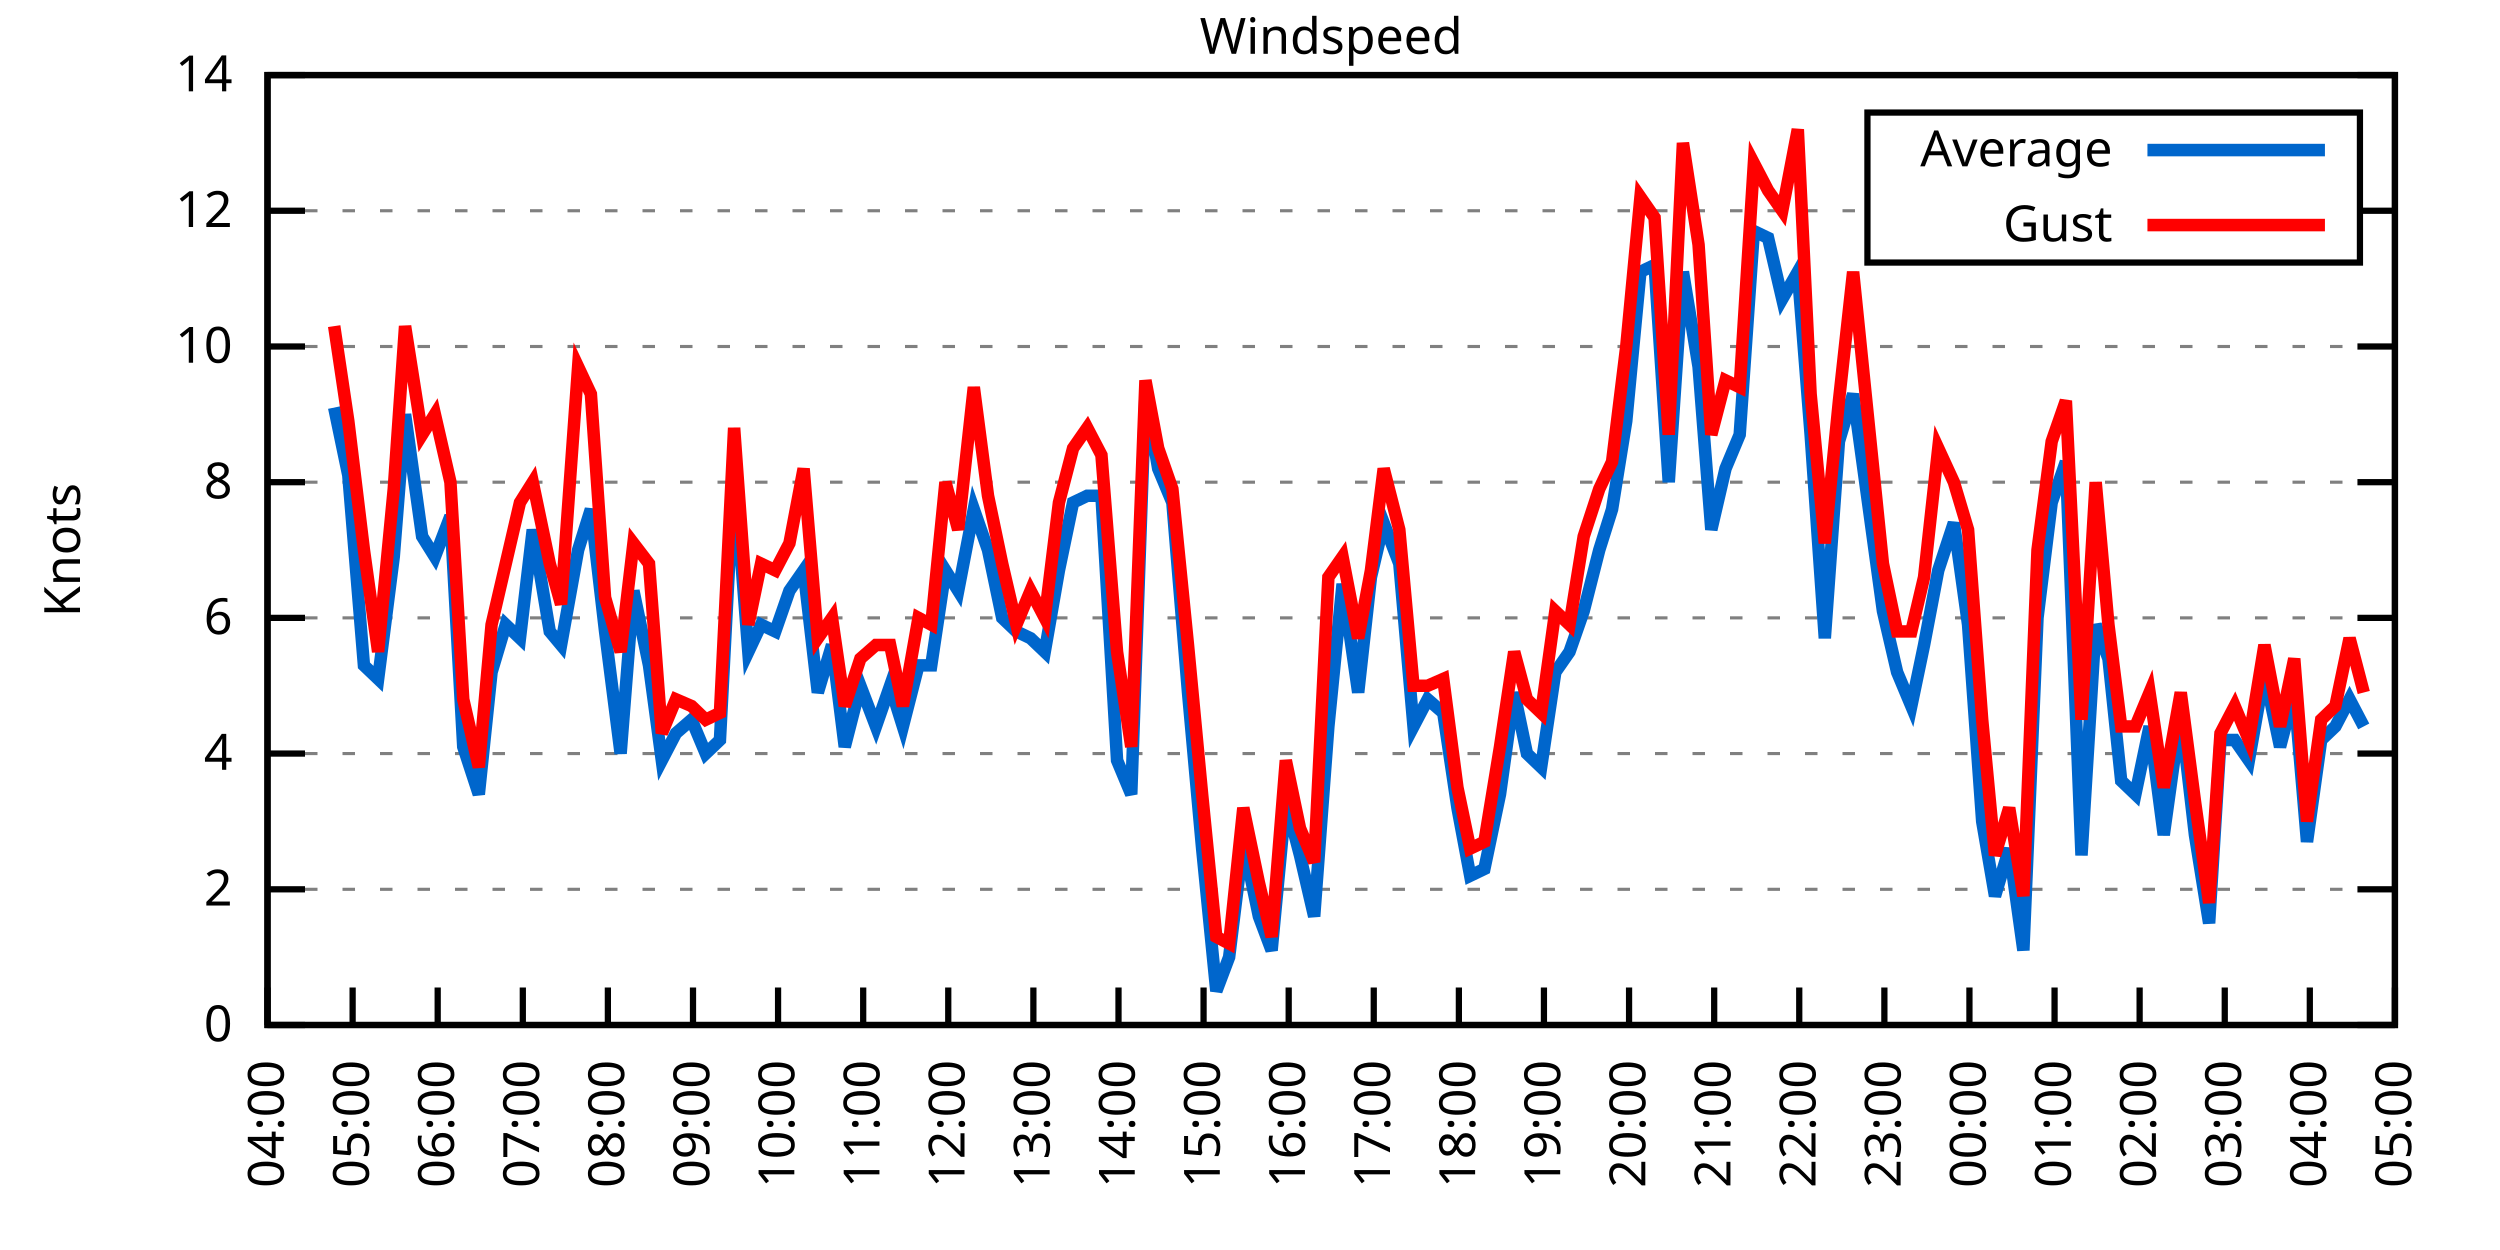
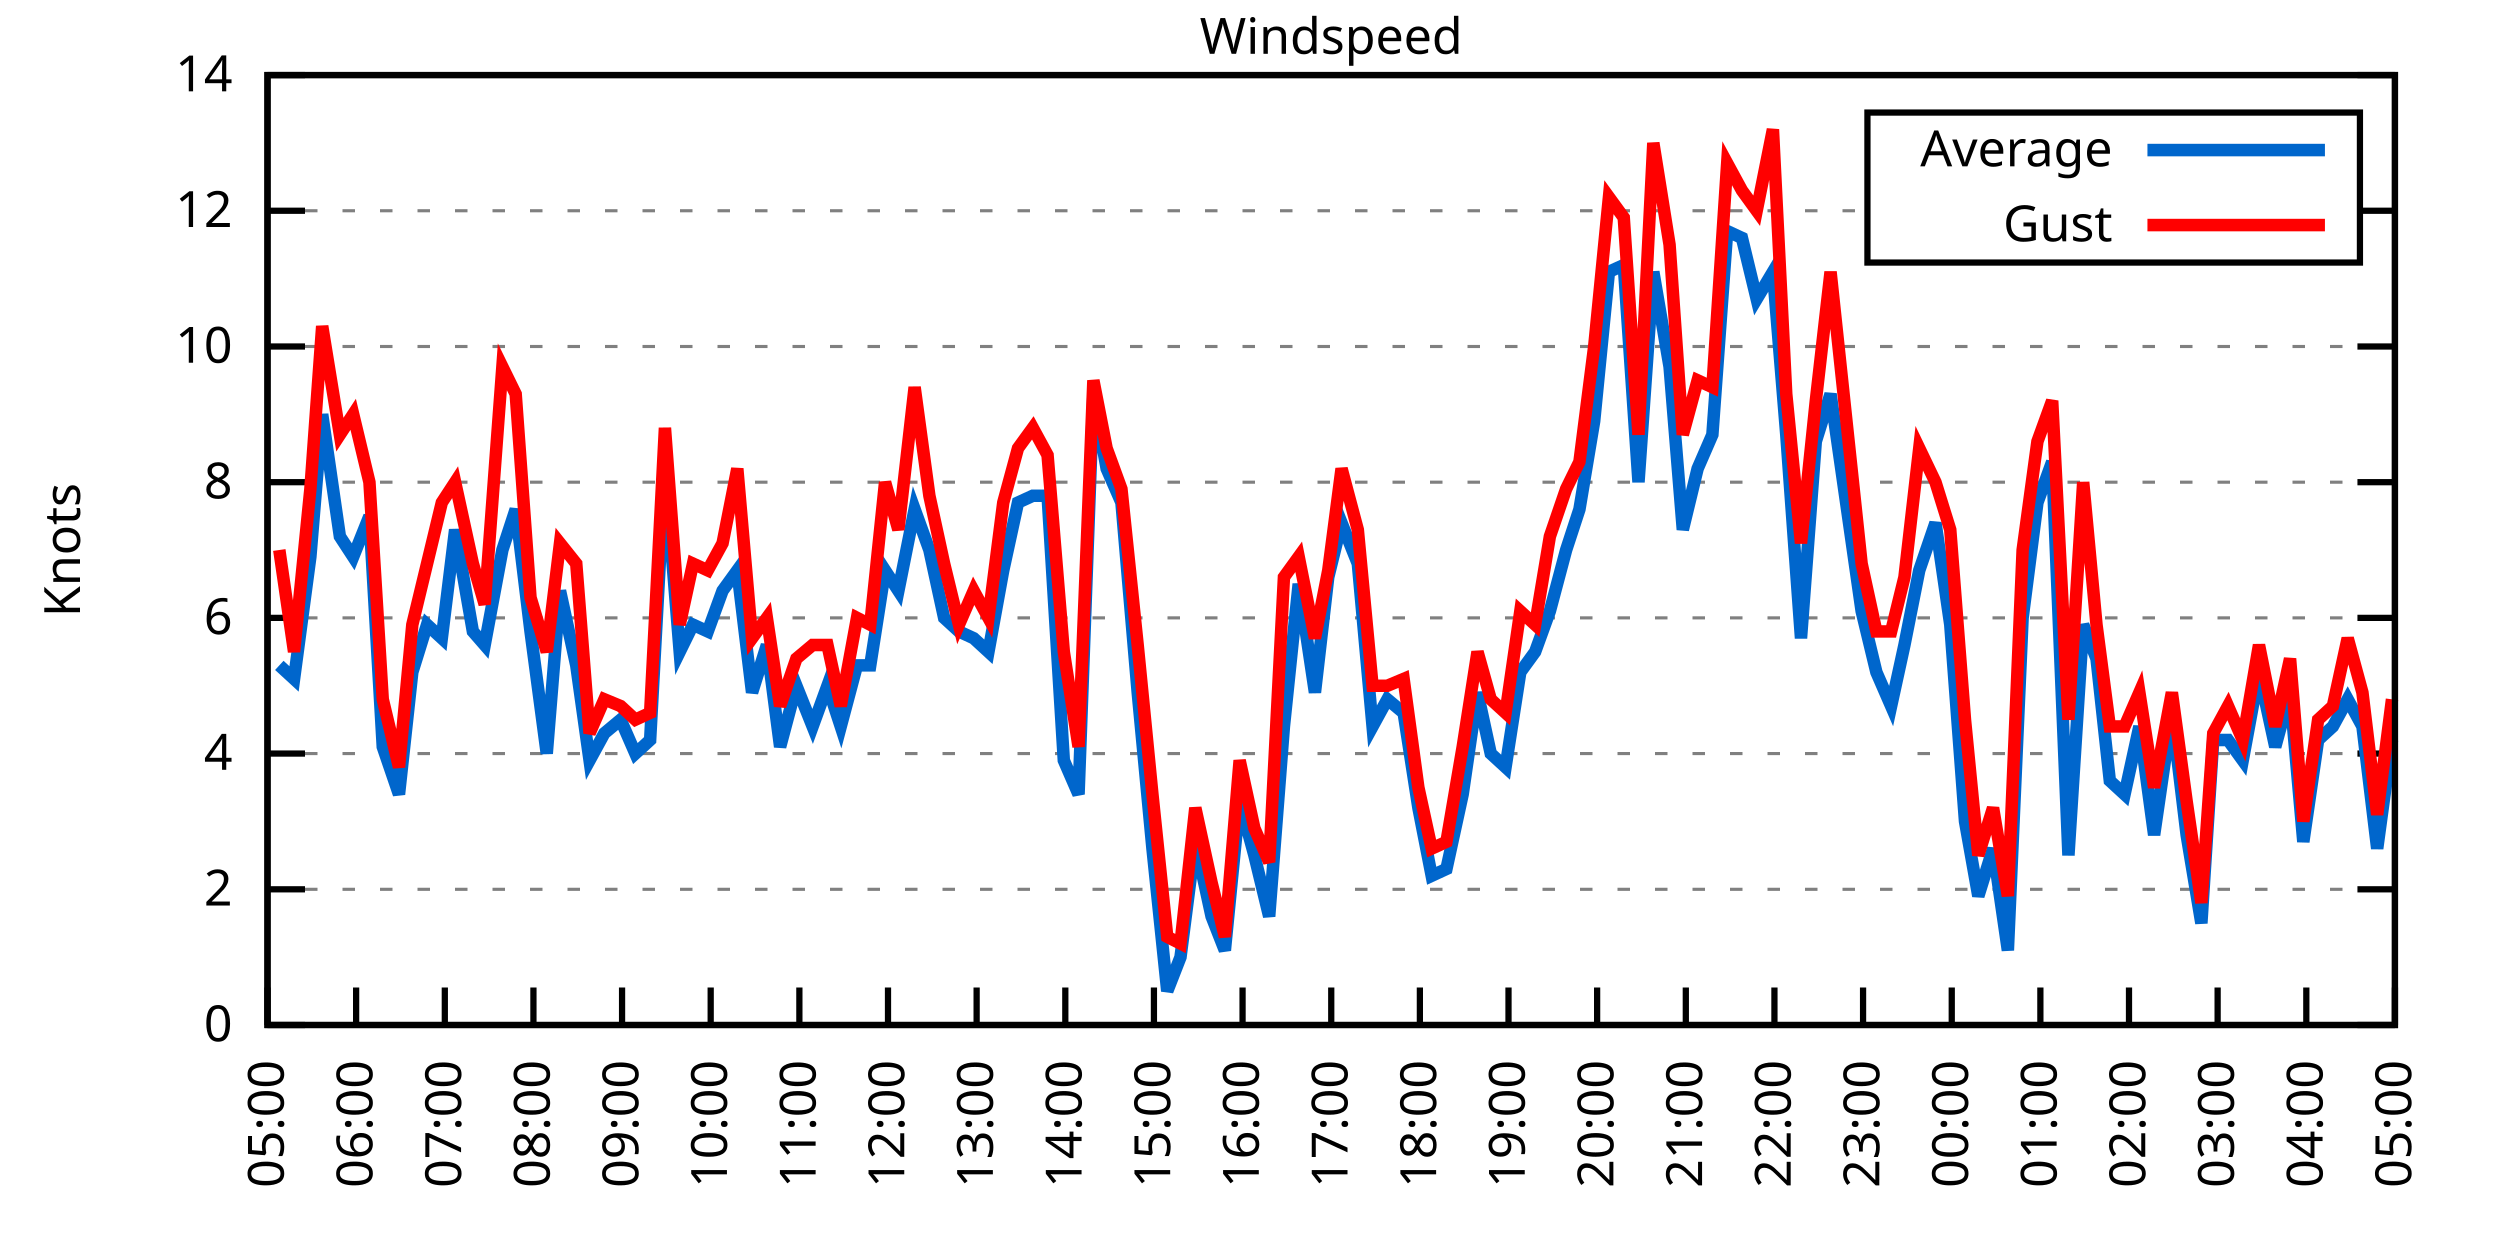
<svg xmlns="http://www.w3.org/2000/svg" xmlns:xlink="http://www.w3.org/1999/xlink" width="400" height="200" viewBox="0 0 400 200">
  <g id="gnuplot_canvas">
    <rect x="0" y="0" width="400" height="200" fill="none" />
    <defs>
      <circle id="gpDot" r="0.5" stroke-width="0.5" stroke="currentColor" />
      <path id="gpPt0" stroke-width="0.333" stroke="currentColor" d="M-1,0 h2 M0,-1 v2" />
      <path id="gpPt1" stroke-width="0.333" stroke="currentColor" d="M-1,-1 L1,1 M1,-1 L-1,1" />
      <path id="gpPt2" stroke-width="0.333" stroke="currentColor" d="M-1,0 L1,0 M0,-1 L0,1 M-1,-1 L1,1 M-1,1 L1,-1" />
      <rect id="gpPt3" stroke-width="0.333" stroke="currentColor" x="-1" y="-1" width="2" height="2" />
      <rect id="gpPt4" stroke-width="0.333" stroke="currentColor" fill="currentColor" x="-1" y="-1" width="2" height="2" />
      <circle id="gpPt5" stroke-width="0.333" stroke="currentColor" cx="0" cy="0" r="1" />
      <use xlink:href="#gpPt5" id="gpPt6" fill="currentColor" stroke="none" />
      <path id="gpPt7" stroke-width="0.333" stroke="currentColor" d="M0,-1.33 L-1.33,0.67 L1.33,0.67 z" />
      <use xlink:href="#gpPt7" id="gpPt8" fill="currentColor" stroke="none" />
      <use xlink:href="#gpPt7" id="gpPt9" stroke="currentColor" transform="rotate(180)" />
      <use xlink:href="#gpPt9" id="gpPt10" fill="currentColor" stroke="none" />
      <use xlink:href="#gpPt3" id="gpPt11" stroke="currentColor" transform="rotate(45)" />
      <use xlink:href="#gpPt11" id="gpPt12" fill="currentColor" stroke="none" />
      <path id="gpPt13" stroke-width="0.333" stroke="currentColor" d="M0,1.330 L1.265,0.411 L0.782,-1.067 L-0.782,-1.076 L-1.265,0.411 z" />
      <use xlink:href="#gpPt13" id="gpPt14" fill="currentColor" stroke="none" />
      <filter id="textbox" filterUnits="objectBoundingBox" x="0" y="0" height="1" width="1">
        <feFlood flood-color="white" flood-opacity="1" result="bgnd" />
        <feComposite in="SourceGraphic" in2="bgnd" operator="atop" />
      </filter>
      <filter id="greybox" filterUnits="objectBoundingBox" x="0" y="0" height="1" width="1">
        <feFlood flood-color="lightgrey" flood-opacity="1" result="grey" />
        <feComposite in="SourceGraphic" in2="grey" operator="atop" />
      </filter>
    </defs>
    <g fill="none" color="white" stroke="currentColor" stroke-width="1.00" stroke-linecap="butt" stroke-linejoin="miter">
</g>
    <g fill="none" color="black" stroke="currentColor" stroke-width="1.00" stroke-linecap="butt" stroke-linejoin="miter">
      <g stroke="none" shape-rendering="crispEdges">
        <polygon fill="rgb(255, 255, 255)" points="42.80,164.00 383.18,164.00 383.18,12.02 42.80,12.02 " />
      </g>
    </g>
    <g fill="none" color="black" stroke="currentColor" stroke-width="1.00" stroke-linecap="butt" stroke-linejoin="miter">
</g>
    <g fill="none" color="black" stroke="black" stroke-width="0.50" stroke-linecap="butt" stroke-linejoin="miter">
</g>
    <g fill="none" color="gray" stroke="currentColor" stroke-width="0.50" stroke-linecap="butt" stroke-linejoin="miter">
      <path stroke="gray" stroke-dasharray="2,4" class="gridline" d="M42.80,164.00 L383.19,164.00  " />
    </g>
    <g fill="none" color="gray" stroke="gray" stroke-width="1.00" stroke-linecap="butt" stroke-linejoin="miter">
</g>
    <g fill="none" color="black" stroke="currentColor" stroke-width="1.00" stroke-linecap="butt" stroke-linejoin="miter">
      <path stroke="black" d="M42.80,164.00 L48.80,164.00 M383.19,164.00 L377.19,164.00  " />
      <g transform="translate(37.20,166.60)" stroke="none" fill="black" font-family="Sans" font-size="8.00" text-anchor="end">
        <text>
          <tspan font-family="Sans"> 0</tspan>
        </text>
      </g>
    </g>
    <g fill="none" color="black" stroke="currentColor" stroke-width="1.00" stroke-linecap="butt" stroke-linejoin="miter">
</g>
    <g fill="none" color="black" stroke="black" stroke-width="0.50" stroke-linecap="butt" stroke-linejoin="miter">
</g>
    <g fill="none" color="gray" stroke="currentColor" stroke-width="0.50" stroke-linecap="butt" stroke-linejoin="miter">
      <path stroke="gray" stroke-dasharray="2,4" class="gridline" d="M42.80,142.29 L383.19,142.29  " />
    </g>
    <g fill="none" color="gray" stroke="gray" stroke-width="1.00" stroke-linecap="butt" stroke-linejoin="miter">
</g>
    <g fill="none" color="black" stroke="currentColor" stroke-width="1.00" stroke-linecap="butt" stroke-linejoin="miter">
      <path stroke="black" d="M42.80,142.29 L48.80,142.29 M383.19,142.29 L377.19,142.29  " />
      <g transform="translate(37.20,144.89)" stroke="none" fill="black" font-family="Sans" font-size="8.00" text-anchor="end">
        <text>
          <tspan font-family="Sans"> 2</tspan>
        </text>
      </g>
    </g>
    <g fill="none" color="black" stroke="currentColor" stroke-width="1.00" stroke-linecap="butt" stroke-linejoin="miter">
</g>
    <g fill="none" color="black" stroke="black" stroke-width="0.50" stroke-linecap="butt" stroke-linejoin="miter">
</g>
    <g fill="none" color="gray" stroke="currentColor" stroke-width="0.50" stroke-linecap="butt" stroke-linejoin="miter">
      <path stroke="gray" stroke-dasharray="2,4" class="gridline" d="M42.80,120.57 L383.19,120.57  " />
    </g>
    <g fill="none" color="gray" stroke="gray" stroke-width="1.00" stroke-linecap="butt" stroke-linejoin="miter">
</g>
    <g fill="none" color="black" stroke="currentColor" stroke-width="1.00" stroke-linecap="butt" stroke-linejoin="miter">
      <path stroke="black" d="M42.80,120.57 L48.80,120.57 M383.19,120.57 L377.19,120.57  " />
      <g transform="translate(37.20,123.17)" stroke="none" fill="black" font-family="Sans" font-size="8.00" text-anchor="end">
        <text>
          <tspan font-family="Sans"> 4</tspan>
        </text>
      </g>
    </g>
    <g fill="none" color="black" stroke="currentColor" stroke-width="1.00" stroke-linecap="butt" stroke-linejoin="miter">
</g>
    <g fill="none" color="black" stroke="black" stroke-width="0.50" stroke-linecap="butt" stroke-linejoin="miter">
</g>
    <g fill="none" color="gray" stroke="currentColor" stroke-width="0.50" stroke-linecap="butt" stroke-linejoin="miter">
      <path stroke="gray" stroke-dasharray="2,4" class="gridline" d="M42.80,98.86 L383.19,98.86  " />
    </g>
    <g fill="none" color="gray" stroke="gray" stroke-width="1.00" stroke-linecap="butt" stroke-linejoin="miter">
</g>
    <g fill="none" color="black" stroke="currentColor" stroke-width="1.00" stroke-linecap="butt" stroke-linejoin="miter">
      <path stroke="black" d="M42.80,98.86 L48.80,98.86 M383.19,98.86 L377.19,98.86  " />
      <g transform="translate(37.20,101.46)" stroke="none" fill="black" font-family="Sans" font-size="8.00" text-anchor="end">
        <text>
          <tspan font-family="Sans"> 6</tspan>
        </text>
      </g>
    </g>
    <g fill="none" color="black" stroke="currentColor" stroke-width="1.00" stroke-linecap="butt" stroke-linejoin="miter">
</g>
    <g fill="none" color="black" stroke="black" stroke-width="0.50" stroke-linecap="butt" stroke-linejoin="miter">
</g>
    <g fill="none" color="gray" stroke="currentColor" stroke-width="0.50" stroke-linecap="butt" stroke-linejoin="miter">
      <path stroke="gray" stroke-dasharray="2,4" class="gridline" d="M42.80,77.15 L383.19,77.15  " />
    </g>
    <g fill="none" color="gray" stroke="gray" stroke-width="1.00" stroke-linecap="butt" stroke-linejoin="miter">
</g>
    <g fill="none" color="black" stroke="currentColor" stroke-width="1.00" stroke-linecap="butt" stroke-linejoin="miter">
      <path stroke="black" d="M42.80,77.15 L48.80,77.15 M383.19,77.15 L377.19,77.15  " />
      <g transform="translate(37.20,79.75)" stroke="none" fill="black" font-family="Sans" font-size="8.00" text-anchor="end">
        <text>
          <tspan font-family="Sans"> 8</tspan>
        </text>
      </g>
    </g>
    <g fill="none" color="black" stroke="currentColor" stroke-width="1.00" stroke-linecap="butt" stroke-linejoin="miter">
</g>
    <g fill="none" color="black" stroke="black" stroke-width="0.50" stroke-linecap="butt" stroke-linejoin="miter">
</g>
    <g fill="none" color="gray" stroke="currentColor" stroke-width="0.50" stroke-linecap="butt" stroke-linejoin="miter">
      <path stroke="gray" stroke-dasharray="2,4" class="gridline" d="M42.80,55.44 L383.19,55.44  " />
    </g>
    <g fill="none" color="gray" stroke="gray" stroke-width="1.00" stroke-linecap="butt" stroke-linejoin="miter">
</g>
    <g fill="none" color="black" stroke="currentColor" stroke-width="1.00" stroke-linecap="butt" stroke-linejoin="miter">
      <path stroke="black" d="M42.80,55.44 L48.80,55.44 M383.19,55.44 L377.19,55.44  " />
      <g transform="translate(37.20,58.04)" stroke="none" fill="black" font-family="Sans" font-size="8.00" text-anchor="end">
        <text>
          <tspan font-family="Sans"> 10</tspan>
        </text>
      </g>
    </g>
    <g fill="none" color="black" stroke="currentColor" stroke-width="1.00" stroke-linecap="butt" stroke-linejoin="miter">
</g>
    <g fill="none" color="black" stroke="black" stroke-width="0.50" stroke-linecap="butt" stroke-linejoin="miter">
</g>
    <g fill="none" color="gray" stroke="currentColor" stroke-width="0.50" stroke-linecap="butt" stroke-linejoin="miter">
      <path stroke="gray" stroke-dasharray="2,4" class="gridline" d="M42.80,33.72 L298.79,33.72 M377.59,33.72 L383.19,33.72  " />
    </g>
    <g fill="none" color="gray" stroke="gray" stroke-width="1.00" stroke-linecap="butt" stroke-linejoin="miter">
</g>
    <g fill="none" color="black" stroke="currentColor" stroke-width="1.00" stroke-linecap="butt" stroke-linejoin="miter">
      <path stroke="black" d="M42.80,33.72 L48.80,33.72 M383.19,33.72 L377.19,33.72  " />
      <g transform="translate(37.20,36.32)" stroke="none" fill="black" font-family="Sans" font-size="8.00" text-anchor="end">
        <text>
          <tspan font-family="Sans"> 12</tspan>
        </text>
      </g>
    </g>
    <g fill="none" color="black" stroke="currentColor" stroke-width="1.00" stroke-linecap="butt" stroke-linejoin="miter">
</g>
    <g fill="none" color="black" stroke="black" stroke-width="0.50" stroke-linecap="butt" stroke-linejoin="miter">
</g>
    <g fill="none" color="gray" stroke="currentColor" stroke-width="0.50" stroke-linecap="butt" stroke-linejoin="miter">
      <path stroke="gray" stroke-dasharray="2,4" class="gridline" d="M42.80,12.01 L383.19,12.01  " />
    </g>
    <g fill="none" color="gray" stroke="gray" stroke-width="1.00" stroke-linecap="butt" stroke-linejoin="miter">
</g>
    <g fill="none" color="black" stroke="currentColor" stroke-width="1.00" stroke-linecap="butt" stroke-linejoin="miter">
      <path stroke="black" d="M42.80,12.01 L48.80,12.01 M383.19,12.01 L377.19,12.01  " />
      <g transform="translate(37.20,14.61)" stroke="none" fill="black" font-family="Sans" font-size="8.00" text-anchor="end">
        <text>
          <tspan font-family="Sans"> 14</tspan>
        </text>
      </g>
    </g>
    <g fill="none" color="black" stroke="currentColor" stroke-width="1.00" stroke-linecap="butt" stroke-linejoin="miter">
      <path stroke="black" d="M42.80,164.00 L42.80,158.00  " />
      <g transform="translate(45.40,169.60) rotate(270.00)" stroke="none" fill="black" font-family="Sans" font-size="8.00" text-anchor="end">
        <text>
-           <tspan font-family="Sans">04:00</tspan>
-         </text>
-       </g>
-     </g>
-     <g fill="none" color="black" stroke="currentColor" stroke-width="1.00" stroke-linecap="butt" stroke-linejoin="miter">
-       <path stroke="black" d="M56.42,164.00 L56.42,158.00  " />
-       <g transform="translate(59.02,169.60) rotate(270.00)" stroke="none" fill="black" font-family="Sans" font-size="8.00" text-anchor="end">
-         <text>
          <tspan font-family="Sans">05:00</tspan>
        </text>
      </g>
    </g>
    <g fill="none" color="black" stroke="currentColor" stroke-width="1.00" stroke-linecap="butt" stroke-linejoin="miter">
-       <path stroke="black" d="M70.03,164.00 L70.03,158.00  " />
-       <g transform="translate(72.63,169.60) rotate(270.00)" stroke="none" fill="black" font-family="Sans" font-size="8.00" text-anchor="end">
+       <path stroke="black" d="M56.98,164.00 L56.98,158.00  " />
+       <g transform="translate(59.58,169.60) rotate(270.00)" stroke="none" fill="black" font-family="Sans" font-size="8.00" text-anchor="end">
        <text>
          <tspan font-family="Sans">06:00</tspan>
        </text>
      </g>
    </g>
    <g fill="none" color="black" stroke="currentColor" stroke-width="1.00" stroke-linecap="butt" stroke-linejoin="miter">
-       <path stroke="black" d="M83.65,164.00 L83.65,158.00  " />
-       <g transform="translate(86.25,169.60) rotate(270.00)" stroke="none" fill="black" font-family="Sans" font-size="8.00" text-anchor="end">
+       <path stroke="black" d="M71.17,164.00 L71.17,158.00  " />
+       <g transform="translate(73.77,169.60) rotate(270.00)" stroke="none" fill="black" font-family="Sans" font-size="8.00" text-anchor="end">
        <text>
          <tspan font-family="Sans">07:00</tspan>
        </text>
      </g>
    </g>
    <g fill="none" color="black" stroke="currentColor" stroke-width="1.00" stroke-linecap="butt" stroke-linejoin="miter">
-       <path stroke="black" d="M97.26,164.00 L97.26,158.00  " />
-       <g transform="translate(99.86,169.60) rotate(270.00)" stroke="none" fill="black" font-family="Sans" font-size="8.00" text-anchor="end">
+       <path stroke="black" d="M85.35,164.00 L85.35,158.00  " />
+       <g transform="translate(87.95,169.60) rotate(270.00)" stroke="none" fill="black" font-family="Sans" font-size="8.00" text-anchor="end">
        <text>
          <tspan font-family="Sans">08:00</tspan>
        </text>
      </g>
    </g>
    <g fill="none" color="black" stroke="currentColor" stroke-width="1.00" stroke-linecap="butt" stroke-linejoin="miter">
-       <path stroke="black" d="M110.88,164.00 L110.88,158.00  " />
-       <g transform="translate(113.48,169.60) rotate(270.00)" stroke="none" fill="black" font-family="Sans" font-size="8.00" text-anchor="end">
+       <path stroke="black" d="M99.53,164.00 L99.53,158.00  " />
+       <g transform="translate(102.13,169.60) rotate(270.00)" stroke="none" fill="black" font-family="Sans" font-size="8.00" text-anchor="end">
        <text>
          <tspan font-family="Sans">09:00</tspan>
        </text>
      </g>
    </g>
    <g fill="none" color="black" stroke="currentColor" stroke-width="1.00" stroke-linecap="butt" stroke-linejoin="miter">
-       <path stroke="black" d="M124.49,164.00 L124.49,158.00  " />
-       <g transform="translate(127.09,169.60) rotate(270.00)" stroke="none" fill="black" font-family="Sans" font-size="8.00" text-anchor="end">
+       <path stroke="black" d="M113.71,164.00 L113.71,158.00  " />
+       <g transform="translate(116.31,169.60) rotate(270.00)" stroke="none" fill="black" font-family="Sans" font-size="8.00" text-anchor="end">
        <text>
          <tspan font-family="Sans">10:00</tspan>
        </text>
      </g>
    </g>
    <g fill="none" color="black" stroke="currentColor" stroke-width="1.00" stroke-linecap="butt" stroke-linejoin="miter">
-       <path stroke="black" d="M138.11,164.00 L138.11,158.00  " />
-       <g transform="translate(140.71,169.60) rotate(270.00)" stroke="none" fill="black" font-family="Sans" font-size="8.00" text-anchor="end">
+       <path stroke="black" d="M127.90,164.00 L127.90,158.00  " />
+       <g transform="translate(130.50,169.60) rotate(270.00)" stroke="none" fill="black" font-family="Sans" font-size="8.00" text-anchor="end">
        <text>
          <tspan font-family="Sans">11:00</tspan>
        </text>
      </g>
    </g>
    <g fill="none" color="black" stroke="currentColor" stroke-width="1.00" stroke-linecap="butt" stroke-linejoin="miter">
-       <path stroke="black" d="M151.72,164.00 L151.72,158.00  " />
-       <g transform="translate(154.32,169.60) rotate(270.00)" stroke="none" fill="black" font-family="Sans" font-size="8.00" text-anchor="end">
+       <path stroke="black" d="M142.08,164.00 L142.08,158.00  " />
+       <g transform="translate(144.68,169.60) rotate(270.00)" stroke="none" fill="black" font-family="Sans" font-size="8.00" text-anchor="end">
        <text>
          <tspan font-family="Sans">12:00</tspan>
        </text>
      </g>
    </g>
    <g fill="none" color="black" stroke="currentColor" stroke-width="1.00" stroke-linecap="butt" stroke-linejoin="miter">
-       <path stroke="black" d="M165.34,164.00 L165.34,158.00  " />
-       <g transform="translate(167.94,169.60) rotate(270.00)" stroke="none" fill="black" font-family="Sans" font-size="8.00" text-anchor="end">
+       <path stroke="black" d="M156.26,164.00 L156.26,158.00  " />
+       <g transform="translate(158.86,169.60) rotate(270.00)" stroke="none" fill="black" font-family="Sans" font-size="8.00" text-anchor="end">
        <text>
          <tspan font-family="Sans">13:00</tspan>
        </text>
      </g>
    </g>
    <g fill="none" color="black" stroke="currentColor" stroke-width="1.00" stroke-linecap="butt" stroke-linejoin="miter">
-       <path stroke="black" d="M178.96,164.00 L178.96,158.00  " />
-       <g transform="translate(181.56,169.60) rotate(270.00)" stroke="none" fill="black" font-family="Sans" font-size="8.00" text-anchor="end">
+       <path stroke="black" d="M170.45,164.00 L170.45,158.00  " />
+       <g transform="translate(173.05,169.60) rotate(270.00)" stroke="none" fill="black" font-family="Sans" font-size="8.00" text-anchor="end">
        <text>
          <tspan font-family="Sans">14:00</tspan>
        </text>
      </g>
    </g>
    <g fill="none" color="black" stroke="currentColor" stroke-width="1.00" stroke-linecap="butt" stroke-linejoin="miter">
-       <path stroke="black" d="M192.57,164.00 L192.57,158.00  " />
-       <g transform="translate(195.17,169.60) rotate(270.00)" stroke="none" fill="black" font-family="Sans" font-size="8.00" text-anchor="end">
+       <path stroke="black" d="M184.63,164.00 L184.63,158.00  " />
+       <g transform="translate(187.23,169.60) rotate(270.00)" stroke="none" fill="black" font-family="Sans" font-size="8.00" text-anchor="end">
        <text>
          <tspan font-family="Sans">15:00</tspan>
        </text>
      </g>
    </g>
    <g fill="none" color="black" stroke="currentColor" stroke-width="1.00" stroke-linecap="butt" stroke-linejoin="miter">
-       <path stroke="black" d="M206.19,164.00 L206.19,158.00  " />
-       <g transform="translate(208.79,169.60) rotate(270.00)" stroke="none" fill="black" font-family="Sans" font-size="8.00" text-anchor="end">
+       <path stroke="black" d="M198.81,164.00 L198.81,158.00  " />
+       <g transform="translate(201.41,169.60) rotate(270.00)" stroke="none" fill="black" font-family="Sans" font-size="8.00" text-anchor="end">
        <text>
          <tspan font-family="Sans">16:00</tspan>
        </text>
      </g>
    </g>
    <g fill="none" color="black" stroke="currentColor" stroke-width="1.00" stroke-linecap="butt" stroke-linejoin="miter">
-       <path stroke="black" d="M219.80,164.00 L219.80,158.00  " />
-       <g transform="translate(222.40,169.60) rotate(270.00)" stroke="none" fill="black" font-family="Sans" font-size="8.00" text-anchor="end">
+       <path stroke="black" d="M213.00,164.00 L213.00,158.00  " />
+       <g transform="translate(215.60,169.60) rotate(270.00)" stroke="none" fill="black" font-family="Sans" font-size="8.00" text-anchor="end">
        <text>
          <tspan font-family="Sans">17:00</tspan>
        </text>
      </g>
    </g>
    <g fill="none" color="black" stroke="currentColor" stroke-width="1.00" stroke-linecap="butt" stroke-linejoin="miter">
-       <path stroke="black" d="M233.42,164.00 L233.42,158.00  " />
-       <g transform="translate(236.02,169.60) rotate(270.00)" stroke="none" fill="black" font-family="Sans" font-size="8.00" text-anchor="end">
+       <path stroke="black" d="M227.18,164.00 L227.18,158.00  " />
+       <g transform="translate(229.78,169.60) rotate(270.00)" stroke="none" fill="black" font-family="Sans" font-size="8.00" text-anchor="end">
        <text>
          <tspan font-family="Sans">18:00</tspan>
        </text>
      </g>
    </g>
    <g fill="none" color="black" stroke="currentColor" stroke-width="1.00" stroke-linecap="butt" stroke-linejoin="miter">
-       <path stroke="black" d="M247.03,164.00 L247.03,158.00  " />
-       <g transform="translate(249.63,169.60) rotate(270.00)" stroke="none" fill="black" font-family="Sans" font-size="8.00" text-anchor="end">
+       <path stroke="black" d="M241.36,164.00 L241.36,158.00  " />
+       <g transform="translate(243.96,169.60) rotate(270.00)" stroke="none" fill="black" font-family="Sans" font-size="8.00" text-anchor="end">
        <text>
          <tspan font-family="Sans">19:00</tspan>
        </text>
      </g>
    </g>
    <g fill="none" color="black" stroke="currentColor" stroke-width="1.00" stroke-linecap="butt" stroke-linejoin="miter">
-       <path stroke="black" d="M260.65,164.00 L260.65,158.00  " />
-       <g transform="translate(263.25,169.60) rotate(270.00)" stroke="none" fill="black" font-family="Sans" font-size="8.00" text-anchor="end">
+       <path stroke="black" d="M255.54,164.00 L255.54,158.00  " />
+       <g transform="translate(258.14,169.60) rotate(270.00)" stroke="none" fill="black" font-family="Sans" font-size="8.00" text-anchor="end">
        <text>
          <tspan font-family="Sans">20:00</tspan>
        </text>
      </g>
    </g>
    <g fill="none" color="black" stroke="currentColor" stroke-width="1.00" stroke-linecap="butt" stroke-linejoin="miter">
-       <path stroke="black" d="M274.27,164.00 L274.27,158.00  " />
-       <g transform="translate(276.87,169.60) rotate(270.00)" stroke="none" fill="black" font-family="Sans" font-size="8.00" text-anchor="end">
+       <path stroke="black" d="M269.73,164.00 L269.73,158.00  " />
+       <g transform="translate(272.33,169.60) rotate(270.00)" stroke="none" fill="black" font-family="Sans" font-size="8.00" text-anchor="end">
        <text>
          <tspan font-family="Sans">21:00</tspan>
        </text>
      </g>
    </g>
    <g fill="none" color="black" stroke="currentColor" stroke-width="1.00" stroke-linecap="butt" stroke-linejoin="miter">
-       <path stroke="black" d="M287.88,164.00 L287.88,158.00  " />
-       <g transform="translate(290.48,169.60) rotate(270.00)" stroke="none" fill="black" font-family="Sans" font-size="8.00" text-anchor="end">
+       <path stroke="black" d="M283.91,164.00 L283.91,158.00  " />
+       <g transform="translate(286.51,169.60) rotate(270.00)" stroke="none" fill="black" font-family="Sans" font-size="8.00" text-anchor="end">
        <text>
          <tspan font-family="Sans">22:00</tspan>
        </text>
      </g>
    </g>
    <g fill="none" color="black" stroke="currentColor" stroke-width="1.00" stroke-linecap="butt" stroke-linejoin="miter">
-       <path stroke="black" d="M301.50,164.00 L301.50,158.00  " />
-       <g transform="translate(304.10,169.60) rotate(270.00)" stroke="none" fill="black" font-family="Sans" font-size="8.00" text-anchor="end">
+       <path stroke="black" d="M298.09,164.00 L298.09,158.00  " />
+       <g transform="translate(300.69,169.60) rotate(270.00)" stroke="none" fill="black" font-family="Sans" font-size="8.00" text-anchor="end">
        <text>
          <tspan font-family="Sans">23:00</tspan>
        </text>
      </g>
    </g>
    <g fill="none" color="black" stroke="currentColor" stroke-width="1.00" stroke-linecap="butt" stroke-linejoin="miter">
-       <path stroke="black" d="M315.11,164.00 L315.11,158.00  " />
-       <g transform="translate(317.71,169.60) rotate(270.00)" stroke="none" fill="black" font-family="Sans" font-size="8.00" text-anchor="end">
+       <path stroke="black" d="M312.28,164.00 L312.28,158.00  " />
+       <g transform="translate(314.88,169.60) rotate(270.00)" stroke="none" fill="black" font-family="Sans" font-size="8.00" text-anchor="end">
        <text>
          <tspan font-family="Sans">00:00</tspan>
        </text>
      </g>
    </g>
    <g fill="none" color="black" stroke="currentColor" stroke-width="1.00" stroke-linecap="butt" stroke-linejoin="miter">
-       <path stroke="black" d="M328.73,164.00 L328.73,158.00  " />
-       <g transform="translate(331.33,169.60) rotate(270.00)" stroke="none" fill="black" font-family="Sans" font-size="8.00" text-anchor="end">
+       <path stroke="black" d="M326.46,164.00 L326.46,158.00  " />
+       <g transform="translate(329.06,169.60) rotate(270.00)" stroke="none" fill="black" font-family="Sans" font-size="8.00" text-anchor="end">
        <text>
          <tspan font-family="Sans">01:00</tspan>
        </text>
      </g>
    </g>
    <g fill="none" color="black" stroke="currentColor" stroke-width="1.00" stroke-linecap="butt" stroke-linejoin="miter">
-       <path stroke="black" d="M342.34,164.00 L342.34,158.00  " />
-       <g transform="translate(344.94,169.60) rotate(270.00)" stroke="none" fill="black" font-family="Sans" font-size="8.00" text-anchor="end">
+       <path stroke="black" d="M340.64,164.00 L340.64,158.00  " />
+       <g transform="translate(343.24,169.60) rotate(270.00)" stroke="none" fill="black" font-family="Sans" font-size="8.00" text-anchor="end">
        <text>
          <tspan font-family="Sans">02:00</tspan>
        </text>
      </g>
    </g>
    <g fill="none" color="black" stroke="currentColor" stroke-width="1.00" stroke-linecap="butt" stroke-linejoin="miter">
-       <path stroke="black" d="M355.96,164.00 L355.96,158.00  " />
-       <g transform="translate(358.56,169.60) rotate(270.00)" stroke="none" fill="black" font-family="Sans" font-size="8.00" text-anchor="end">
+       <path stroke="black" d="M354.82,164.00 L354.82,158.00  " />
+       <g transform="translate(357.42,169.60) rotate(270.00)" stroke="none" fill="black" font-family="Sans" font-size="8.00" text-anchor="end">
        <text>
          <tspan font-family="Sans">03:00</tspan>
        </text>
      </g>
    </g>
    <g fill="none" color="black" stroke="currentColor" stroke-width="1.00" stroke-linecap="butt" stroke-linejoin="miter">
-       <path stroke="black" d="M369.57,164.00 L369.57,158.00  " />
-       <g transform="translate(372.17,169.60) rotate(270.00)" stroke="none" fill="black" font-family="Sans" font-size="8.00" text-anchor="end">
+       <path stroke="black" d="M369.01,164.00 L369.01,158.00  " />
+       <g transform="translate(371.61,169.60) rotate(270.00)" stroke="none" fill="black" font-family="Sans" font-size="8.00" text-anchor="end">
        <text>
          <tspan font-family="Sans">04:00</tspan>
        </text>
      </g>
    </g>
    <g fill="none" color="black" stroke="currentColor" stroke-width="1.00" stroke-linecap="butt" stroke-linejoin="miter">
      <path stroke="black" d="M383.19,164.00 L383.19,158.00  " />
      <g transform="translate(385.79,169.60) rotate(270.00)" stroke="none" fill="black" font-family="Sans" font-size="8.00" text-anchor="end">
        <text>
          <tspan font-family="Sans">05:00</tspan>
        </text>
      </g>
    </g>
    <g fill="none" color="black" stroke="currentColor" stroke-width="1.00" stroke-linecap="butt" stroke-linejoin="miter">
</g>
    <g fill="none" color="black" stroke="currentColor" stroke-width="1.00" stroke-linecap="butt" stroke-linejoin="miter">
      <path stroke="black" d="M42.80,12.01 L42.80,164.00 L383.19,164.00 L383.19,12.01 L42.80,12.01 Z  " />
    </g>
    <g fill="none" color="black" stroke="currentColor" stroke-width="1.00" stroke-linecap="butt" stroke-linejoin="miter">
</g>
    <g fill="none" color="black" stroke="currentColor" stroke-width="1.00" stroke-linecap="butt" stroke-linejoin="miter">
      <path stroke="black" d="M298.79,42.01 L298.79,18.01 L377.59,18.01 L377.59,42.01 L298.79,42.01 Z  " />
    </g>
    <g id="Windspeed_plot_1">
      <g fill="none" color="white" stroke="black" stroke-width="2.00" stroke-linecap="butt" stroke-linejoin="miter">
</g>
      <g fill="none" color="black" stroke="currentColor" stroke-width="2.00" stroke-linecap="butt" stroke-linejoin="miter">
        <g transform="translate(337.99,26.61)" stroke="none" fill="black" font-family="Sans" font-size="8.00" text-anchor="end">
          <text>
            <tspan font-family="Sans">Average</tspan>
          </text>
        </g>
      </g>
      <g fill="none" color="black" stroke="currentColor" stroke-width="2.00" stroke-linecap="butt" stroke-linejoin="miter">
-         <path stroke="rgb(  0, 102, 204)" d="M343.59,24.01 L371.99,24.01 M53.47,65.21 L55.73,76.06 L58.23,106.46 L60.50,108.63 L63.00,89.09 L64.81,66.29   L67.54,85.83 L69.58,89.09 L72.07,82.58 L74.12,119.49 L76.61,127.09 L78.65,107.55 L80.92,99.95 L83.19,102.12   L85.24,84.75 L87.96,101.03 L89.77,103.20 L92.50,88.00 L94.54,81.49 L96.81,101.03 L99.30,120.57 L101.35,94.52   L103.84,106.46 L105.89,121.66 L108.15,117.32 L110.65,115.15 L112.92,120.57 L115.19,118.40 L117.46,74.98 L119.73,104.29   L121.77,99.95 L124.04,101.03 L126.31,94.52 L128.58,91.26 L130.85,110.80 L133.12,103.20 L135.16,119.49 L137.66,109.72   L140.15,116.23 L142.42,109.72 L144.46,116.23 L146.96,106.46 L149.00,106.46 L151.27,91.26 L153.31,94.52 L155.81,81.49   L158.08,88.00 L160.35,98.86 L162.62,101.03 L164.89,102.12 L167.16,104.29 L169.43,91.26 L171.69,80.41 L173.96,79.32   L176.23,79.32 L178.73,121.66 L181.00,127.09 L183.27,63.04 L185.31,74.98 L187.58,80.41 L190.08,110.80 L192.34,135.77   L194.61,158.57 L196.66,153.14 L198.93,134.69 L201.42,146.63 L203.46,152.06 L205.73,128.17 L208.00,136.86 L210.27,146.63   L212.54,116.23 L214.81,93.43 L217.31,110.80 L219.35,92.35 L221.39,83.66 L223.89,90.18 L226.16,116.23 L228.43,111.89   L230.92,114.06 L233.19,129.26 L235.23,140.12 L237.50,139.03 L240.00,127.09 L242.27,110.80 L244.31,120.57 L246.58,122.75   L248.85,107.55 L251.12,104.29 L253.39,97.78 L255.88,88.00 L257.93,81.49 L260.20,67.38 L262.47,43.49 L264.73,42.41   L267.00,77.15 L269.27,43.49 L271.77,58.69 L273.81,84.75 L276.08,74.98 L278.35,69.55 L280.62,36.98 L282.89,38.07   L285.16,47.84 L287.65,43.49 L289.70,69.55 L291.97,102.12 L294.23,70.63 L296.50,63.04 L301.27,97.78 L303.54,107.55   L305.81,112.97 L307.85,103.20 L310.12,91.26 L312.62,83.66 L314.89,99.95 L317.15,131.43 L319.20,143.37 L321.47,135.77   L323.74,152.06 L326.00,98.86 L328.27,80.41 L330.54,73.89 L333.04,136.86 L335.31,99.95 L337.35,105.38 L339.39,124.92   L341.66,127.09 L343.93,116.23 L346.20,133.60 L348.92,114.06 L351.19,133.60 L353.46,147.72 L355.28,118.40 L357.55,118.40   L359.82,121.66 L362.31,107.55 L364.81,119.49 L367.08,110.80 L369.12,134.69 L371.39,118.40 L373.66,116.23 L375.93,111.89   L378.20,116.23  " />
+         <path stroke="rgb(  0, 102, 204)" d="M343.59,24.01 L371.99,24.01 M44.69,106.46 L47.05,108.63 L49.66,89.09 L51.55,66.29 L54.38,85.83 L56.51,89.09   L59.11,82.58 L61.24,119.49 L63.84,127.09 L65.97,107.55 L68.33,99.95 L70.69,102.12 L72.82,84.75 L75.66,101.03   L77.55,103.20 L80.38,88.00 L82.51,81.49 L84.88,101.03 L87.48,120.57 L89.60,94.52 L92.20,106.46 L94.33,121.66   L96.70,117.32 L99.30,115.15 L101.66,120.57 L104.02,118.40 L106.39,74.98 L108.75,104.29 L110.88,99.95 L113.24,101.03   L115.61,94.52 L117.97,91.26 L120.33,110.80 L122.70,103.20 L124.82,119.49 L127.42,109.72 L130.02,116.23 L132.39,109.72   L134.52,116.23 L137.12,106.46 L139.24,106.46 L141.61,91.26 L143.74,94.52 L146.34,81.49 L148.70,88.00 L151.06,98.86   L153.43,101.03 L155.79,102.12 L158.15,104.29 L160.52,91.26 L162.88,80.41 L165.25,79.32 L167.61,79.32 L170.21,121.66   L172.57,127.09 L174.94,63.04 L177.06,74.98 L179.43,80.41 L182.03,110.80 L184.39,135.77 L186.76,158.57 L188.88,153.14   L191.25,134.69 L193.85,146.63 L195.98,152.06 L198.34,128.17 L200.70,136.86 L203.07,146.63 L205.43,116.23 L207.79,93.43   L210.39,110.80 L212.52,92.35 L214.65,83.66 L217.25,90.18 L219.61,116.23 L221.98,111.89 L224.58,114.06 L226.94,129.26   L229.07,140.12 L231.43,139.03 L234.03,127.09 L236.40,110.80 L238.52,120.57 L240.89,122.75 L243.25,107.55 L245.62,104.29   L247.98,97.78 L250.58,88.00 L252.71,81.49 L255.07,67.38 L257.43,43.49 L259.80,42.41 L262.16,77.15 L264.53,43.49   L267.13,58.69 L269.25,84.75 L271.62,74.98 L273.98,69.55 L276.35,36.98 L278.71,38.07 L281.07,47.84 L283.67,43.49   L285.80,69.55 L288.16,102.12 L290.53,70.63 L292.89,63.04 L297.86,97.78 L300.22,107.55 L302.58,112.97 L304.71,103.20   L307.08,91.26 L309.68,83.66 L312.04,99.95 L314.40,131.43 L316.53,143.37 L318.89,135.77 L321.26,152.06 L323.62,98.86   L325.99,80.41 L328.35,73.89 L330.95,136.86 L333.31,99.95 L335.44,105.38 L337.57,124.92 L339.93,127.09 L342.30,116.23   L344.66,133.60 L347.50,114.06 L349.86,133.60 L352.22,147.72 L354.12,118.40 L356.48,118.40 L358.84,121.66 L361.44,107.55   L364.04,119.49 L366.41,110.80 L368.53,134.69 L370.90,118.40 L373.26,116.23 L375.63,111.89 L377.99,116.23 L380.35,135.77   L382.72,118.40  " />
      </g>
    </g>
    <g id="Windspeed_plot_2">
      <g fill="none" color="black" stroke="currentColor" stroke-width="2.00" stroke-linecap="butt" stroke-linejoin="miter">
        <g transform="translate(337.99,38.61)" stroke="none" fill="black" font-family="Sans" font-size="8.00" text-anchor="end">
          <text>
            <tspan font-family="Sans">Gust</tspan>
          </text>
        </g>
      </g>
      <g fill="none" color="black" stroke="currentColor" stroke-width="2.00" stroke-linecap="butt" stroke-linejoin="miter">
-         <path stroke="rgb(255,   0,   0)" d="M343.59,36.01 L371.99,36.01 M53.47,52.18 L55.73,67.38 L58.23,88.00 L60.50,104.29 L63.00,78.23 L64.81,52.18   L67.54,69.55 L69.58,66.29 L72.07,77.15 L74.12,111.89 L76.61,122.75 L78.65,99.95 L80.92,90.18 L83.19,80.41   L85.24,77.15 L87.96,90.18 L89.77,96.69 L92.50,58.69 L94.54,63.04 L96.81,95.60 L99.30,104.29 L101.35,86.92   L103.84,90.18 L105.89,117.32 L108.15,111.89 L110.65,112.97 L112.92,115.15 L115.19,114.06 L117.46,68.46 L119.73,99.95   L121.77,90.18 L124.04,91.26 L126.31,86.92 L128.58,74.98 L130.85,102.12 L133.12,98.86 L135.16,112.97 L137.66,105.38   L140.15,103.20 L142.42,103.20 L144.46,112.97 L146.96,98.86 L149.00,99.95 L151.27,77.15 L153.31,84.75 L155.81,61.95   L158.08,79.32 L160.35,90.18 L162.62,99.95 L164.89,94.52 L167.16,98.86 L169.43,80.41 L171.69,71.72 L173.96,68.46   L176.23,72.81 L178.73,104.29 L181.00,119.49 L183.27,60.86 L185.31,71.72 L187.58,78.23 L190.08,103.20 L192.34,127.09   L194.61,149.89 L196.66,150.97 L198.93,129.26 L201.42,141.20 L203.46,149.89 L205.73,121.66 L208.00,132.52 L210.27,137.94   L212.54,92.35 L214.81,89.09 L217.31,102.12 L219.35,91.26 L221.39,74.98 L223.89,84.75 L226.16,109.72 L228.43,109.72   L230.92,108.63 L233.19,126.00 L235.23,135.77 L237.50,134.69 L240.00,119.49 L242.27,104.29 L244.31,111.89 L246.58,114.06   L248.85,97.78 L251.12,99.95 L253.39,85.83 L255.88,78.23 L257.93,73.89 L260.20,55.44 L262.47,31.55 L264.73,34.81   L267.00,69.55 L269.27,22.87 L271.77,39.15 L273.81,69.55 L276.08,60.86 L278.35,61.95 L280.62,26.12 L282.89,30.47   L285.16,33.72 L287.65,20.70 L289.70,63.04 L291.97,86.92 L294.23,64.12 L296.50,43.49 L301.27,90.18 L303.54,101.03   L305.81,101.03 L307.85,92.35 L310.12,71.72 L312.62,77.15 L314.89,84.75 L317.15,115.15 L319.20,136.86 L321.47,129.26   L323.74,143.37 L326.00,88.00 L328.27,70.63 L330.54,64.12 L333.04,115.15 L335.31,77.15 L337.35,99.95 L339.39,116.23   L341.66,116.23 L343.93,110.80 L346.20,126.00 L348.92,110.80 L351.19,128.17 L353.46,144.46 L355.28,117.32 L357.55,112.97   L359.82,118.40 L362.31,103.20 L364.81,116.23 L367.08,105.38 L369.12,131.43 L371.39,115.15 L373.66,112.97 L375.93,102.12   L378.20,110.80  " />
+         <path stroke="rgb(255,   0,   0)" d="M343.59,36.01 L371.99,36.01 M44.69,88.00 L47.05,104.29 L49.66,78.23 L51.55,52.18 L54.38,69.55 L56.51,66.29   L59.11,77.15 L61.24,111.89 L63.84,122.75 L65.97,99.95 L68.33,90.18 L70.69,80.41 L72.82,77.15 L75.66,90.18   L77.55,96.69 L80.38,58.69 L82.51,63.04 L84.88,95.60 L87.48,104.29 L89.60,86.92 L92.20,90.18 L94.33,117.32   L96.70,111.89 L99.30,112.97 L101.66,115.15 L104.02,114.06 L106.39,68.46 L108.75,99.95 L110.88,90.18 L113.24,91.26   L115.61,86.92 L117.97,74.98 L120.33,102.12 L122.70,98.86 L124.82,112.97 L127.42,105.38 L130.02,103.20 L132.39,103.20   L134.52,112.97 L137.12,98.86 L139.24,99.95 L141.61,77.15 L143.74,84.75 L146.34,61.95 L148.70,79.32 L151.06,90.18   L153.43,99.95 L155.79,94.52 L158.15,98.86 L160.52,80.41 L162.88,71.72 L165.25,68.46 L167.61,72.81 L170.21,104.29   L172.57,119.49 L174.94,60.86 L177.06,71.72 L179.43,78.23 L182.03,103.20 L184.39,127.09 L186.76,149.89 L188.88,150.97   L191.25,129.26 L193.85,141.20 L195.98,149.89 L198.34,121.66 L200.70,132.52 L203.07,137.94 L205.43,92.35 L207.79,89.09   L210.39,102.12 L212.52,91.26 L214.65,74.98 L217.25,84.75 L219.61,109.72 L221.98,109.72 L224.58,108.63 L226.94,126.00   L229.07,135.77 L231.43,134.69 L234.03,119.49 L236.40,104.29 L238.52,111.89 L240.89,114.06 L243.25,97.78 L245.62,99.95   L247.98,85.83 L250.58,78.23 L252.71,73.89 L255.07,55.44 L257.43,31.55 L259.80,34.81 L262.16,69.55 L264.53,22.87   L267.13,39.15 L269.25,69.55 L271.62,60.86 L273.98,61.95 L276.35,26.12 L278.71,30.47 L281.07,33.72 L283.67,20.70   L285.80,63.04 L288.16,86.92 L290.53,64.12 L292.89,43.49 L297.86,90.18 L300.22,101.03 L302.58,101.03 L304.71,92.35   L307.08,71.72 L309.68,77.15 L312.04,84.75 L314.40,115.15 L316.53,136.86 L318.89,129.26 L321.26,143.37 L323.62,88.00   L325.99,70.63 L328.35,64.12 L330.95,115.15 L333.31,77.15 L335.44,99.95 L337.57,116.23 L339.93,116.23 L342.30,110.80   L344.66,126.00 L347.50,110.80 L349.86,128.17 L352.22,144.46 L354.12,117.32 L356.48,112.97 L358.84,118.40 L361.44,103.20   L364.04,116.23 L366.41,105.38 L368.53,131.43 L370.90,115.15 L373.26,112.97 L375.63,102.12 L377.99,110.80 L380.35,130.35   L382.72,111.89  " />
      </g>
    </g>
    <g fill="none" color="black" stroke="currentColor" stroke-width="2.00" stroke-linecap="butt" stroke-linejoin="miter">
</g>
    <g fill="none" color="black" stroke="black" stroke-width="1.00" stroke-linecap="butt" stroke-linejoin="miter">
</g>
    <g fill="none" color="black" stroke="currentColor" stroke-width="1.00" stroke-linecap="butt" stroke-linejoin="miter">
      <path stroke="black" d="M42.80,12.01 L42.80,164.00 L383.19,164.00 L383.19,12.01 L42.80,12.01 Z  " />
      <g transform="translate(12.80,88.01) rotate(270.00)" stroke="none" fill="black" font-family="Sans" font-size="8.00" text-anchor="middle">
        <text>
          <tspan font-family="Sans">Knots</tspan>
        </text>
      </g>
    </g>
    <g fill="none" color="black" stroke="currentColor" stroke-width="1.00" stroke-linecap="butt" stroke-linejoin="miter">
</g>
    <g fill="none" color="black" stroke="currentColor" stroke-width="1.00" stroke-linecap="butt" stroke-linejoin="miter">
      <g transform="translate(212.99,8.61)" stroke="none" fill="black" font-family="Sans" font-size="8.00" text-anchor="middle">
        <text>
          <tspan font-family="Sans">Windspeed</tspan>
        </text>
      </g>
    </g>
    <g fill="none" color="black" stroke="currentColor" stroke-width="1.00" stroke-linecap="butt" stroke-linejoin="miter">
</g>
  </g>
</svg>
